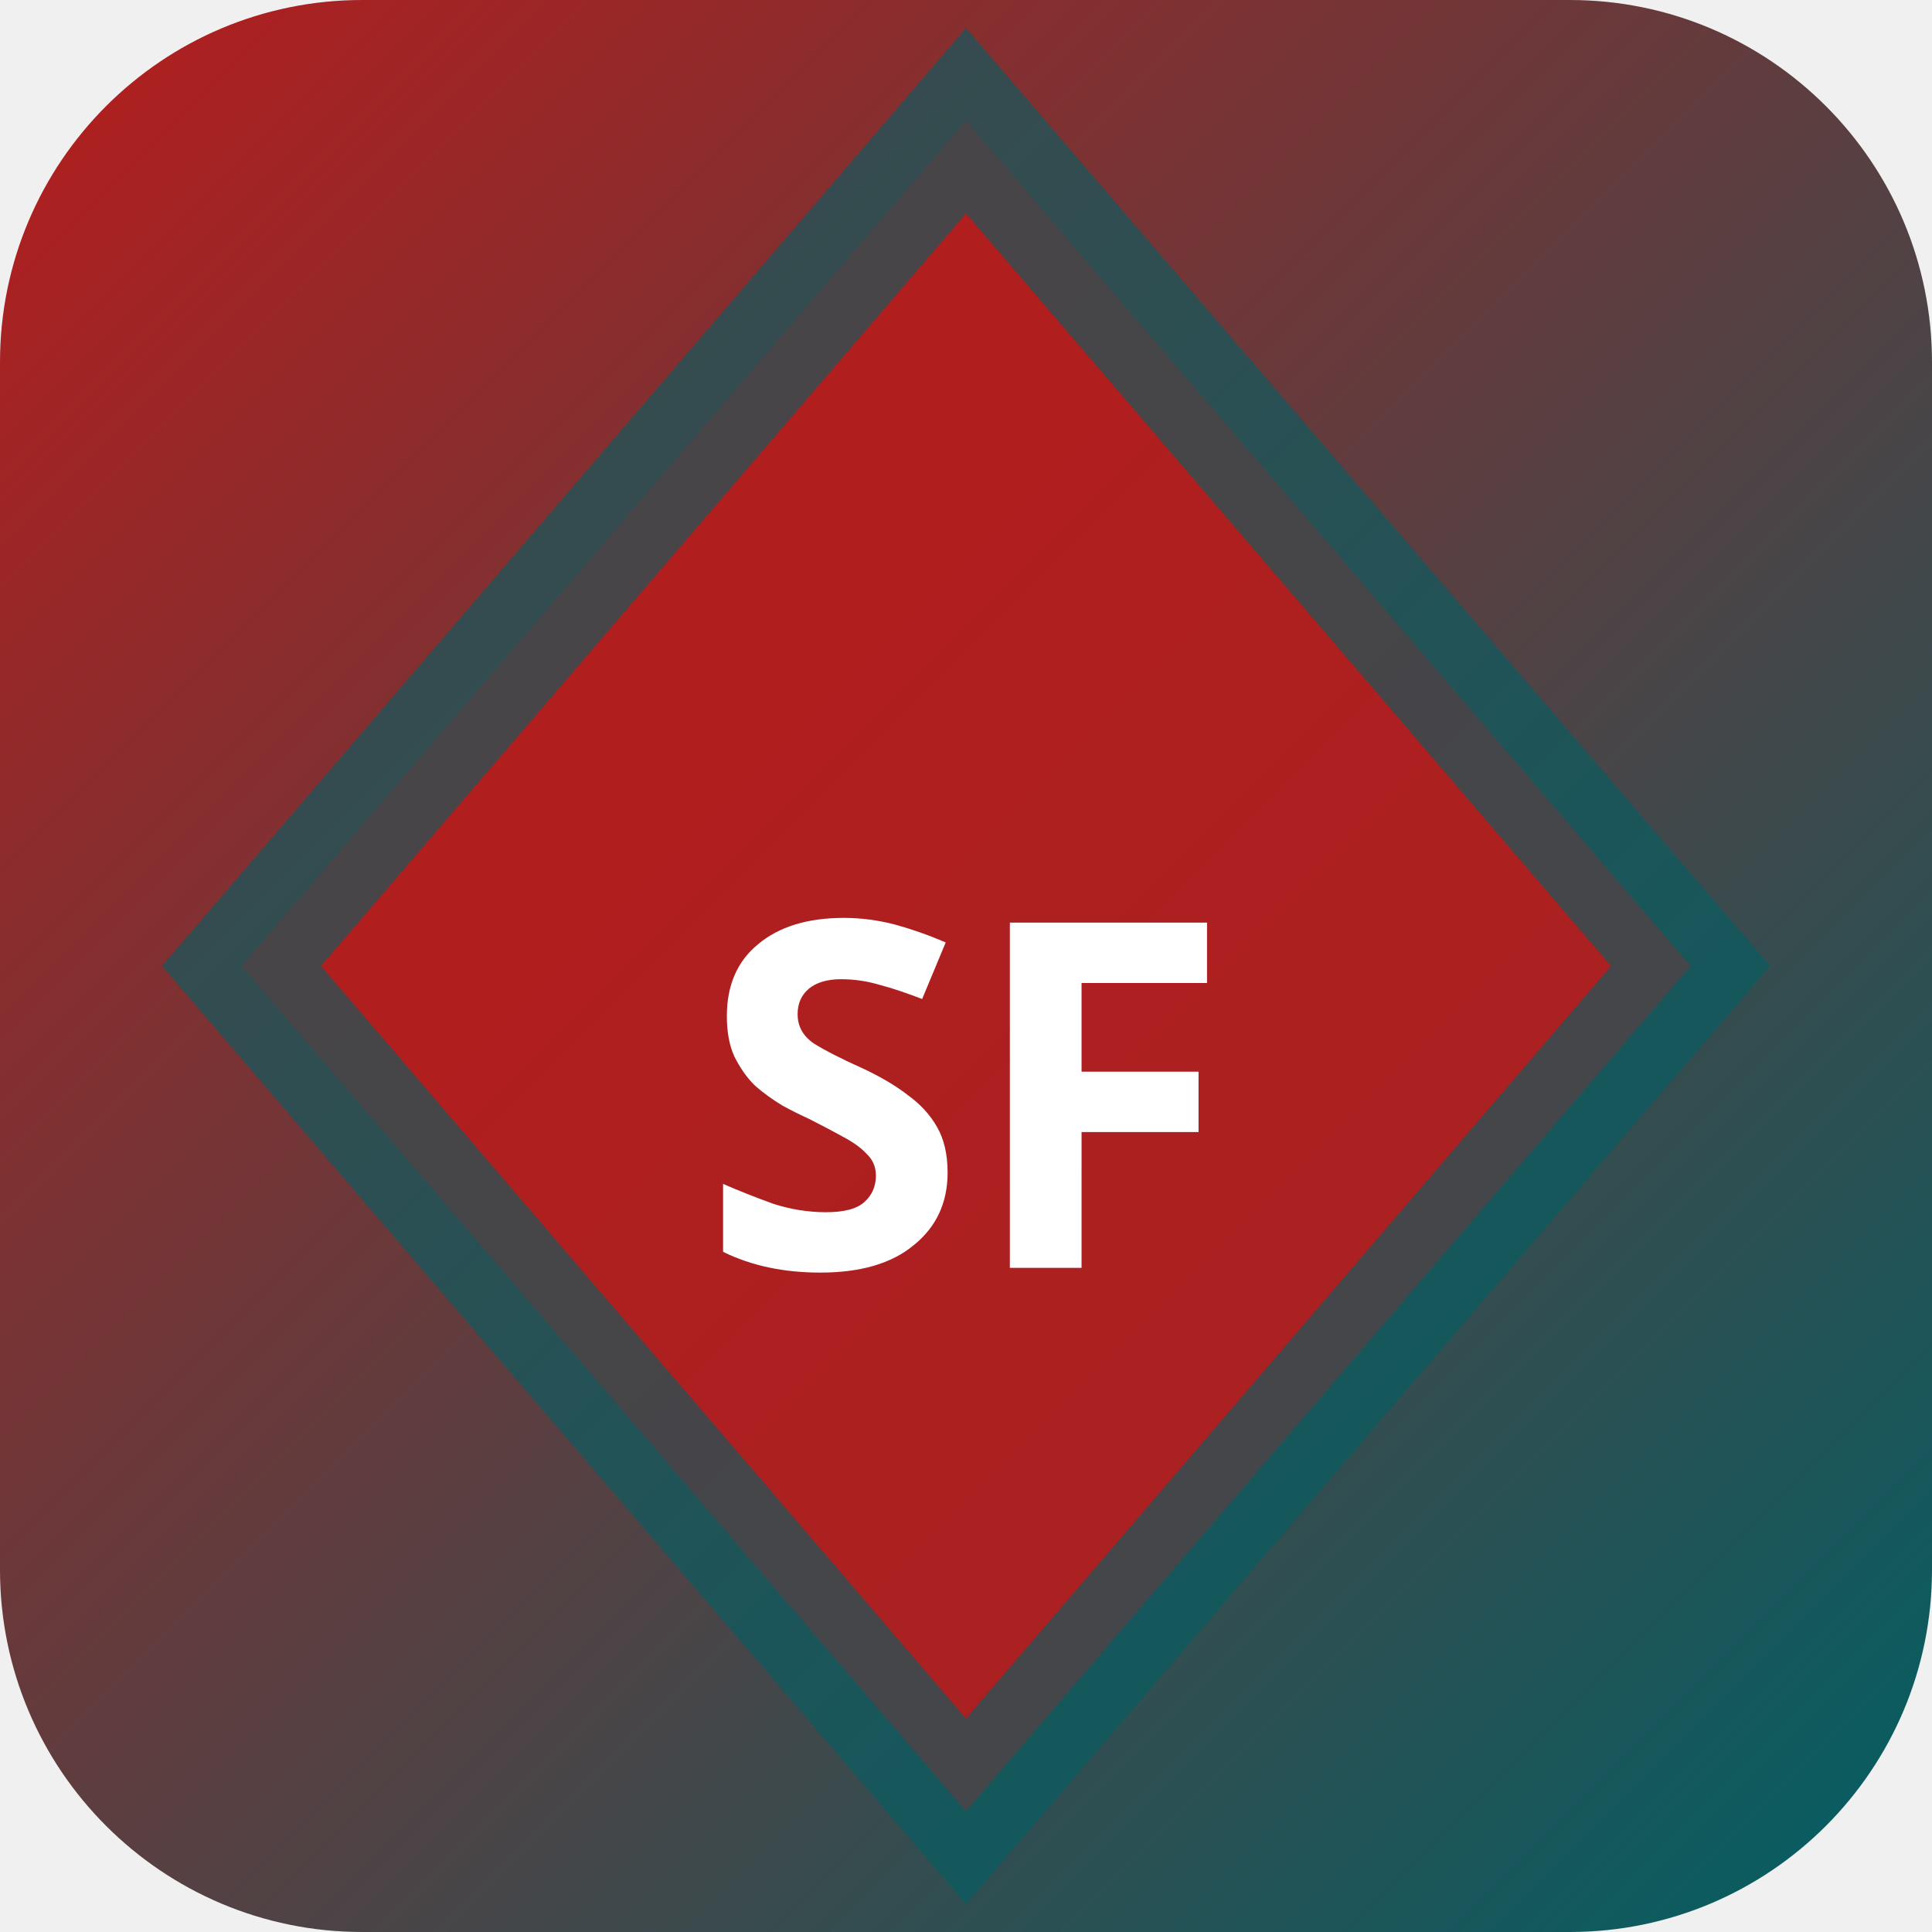
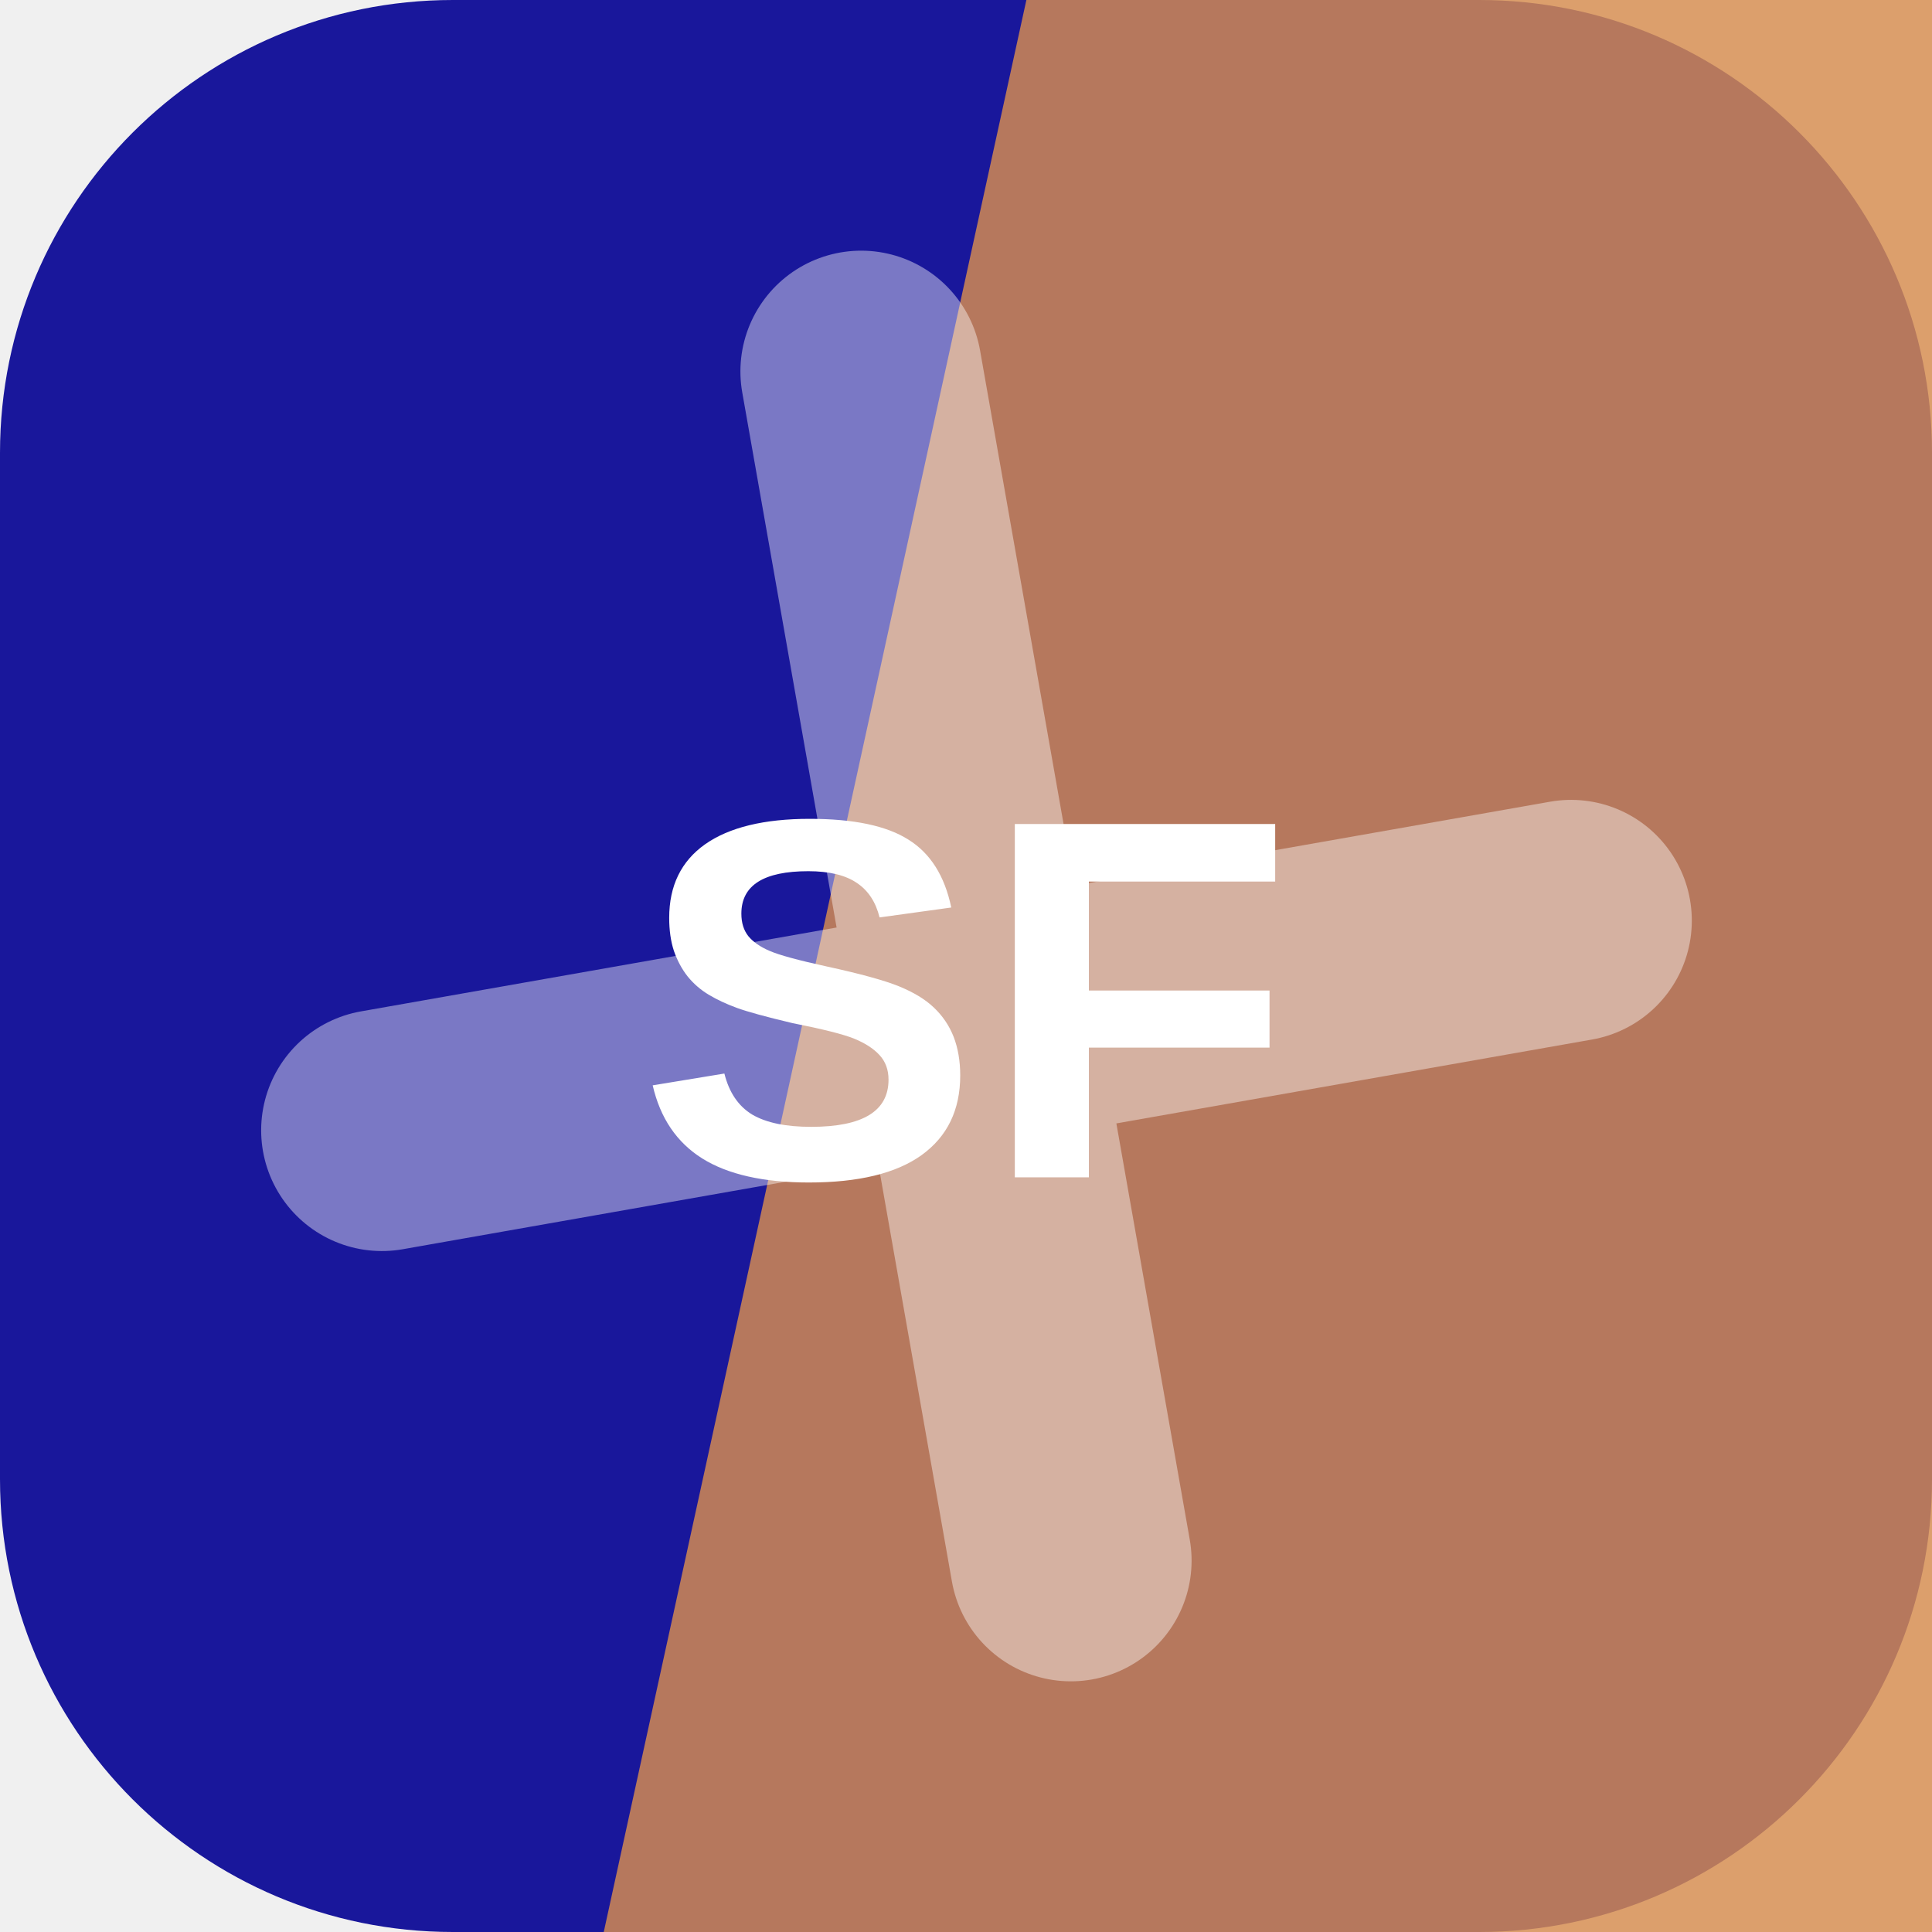
- <svg xmlns="http://www.w3.org/2000/svg" width="32" height="32" viewBox="0 0 32 32">
-   <defs>
-     <linearGradient id="bgsf-t" x1="0" y1="0" x2="1" y2="1">
-       <stop offset="0%" stop-color="#b71c1c" />
-       <stop offset="100%" stop-color="#006064" />
-     </linearGradient>
-   </defs>
-   <rect width="32" height="32" rx="6" fill="url(#bgsf-t)" />
-   <polygon points="16,2 28,16 16,30 4,16" fill="rgba(183,28,28,0.9)" stroke="rgba(0,96,100,0.6)" stroke-width="2" />
-   <text x="16" y="21" text-anchor="middle" fill="#fff" font-size="8" font-weight="700" font-family="system-ui">SF</text>
+ <svg xmlns="http://www.w3.org/2000/svg" width="64" height="64" viewBox="0 0 64 64" role="img">
+   <rect width="64" height="64" rx="15" fill="hsl(241 74% 35%)" />
+   <path d="M34 0h30v64H20Z" fill="hsl(27 64% 58%)" opacity="0.82" />
+   <g transform="rotate(350 32 32)" opacity="0.42">
+     <path d="M12 34h40M32 12v40" stroke="#ffffff" stroke-width="8" stroke-linecap="round" />
+   </g>
+   <text x="32" y="39" text-anchor="middle" fill="#ffffff" font-family="Arial,Helvetica,sans-serif" font-size="17" font-weight="700" letter-spacing="0">SF</text>
</svg>
